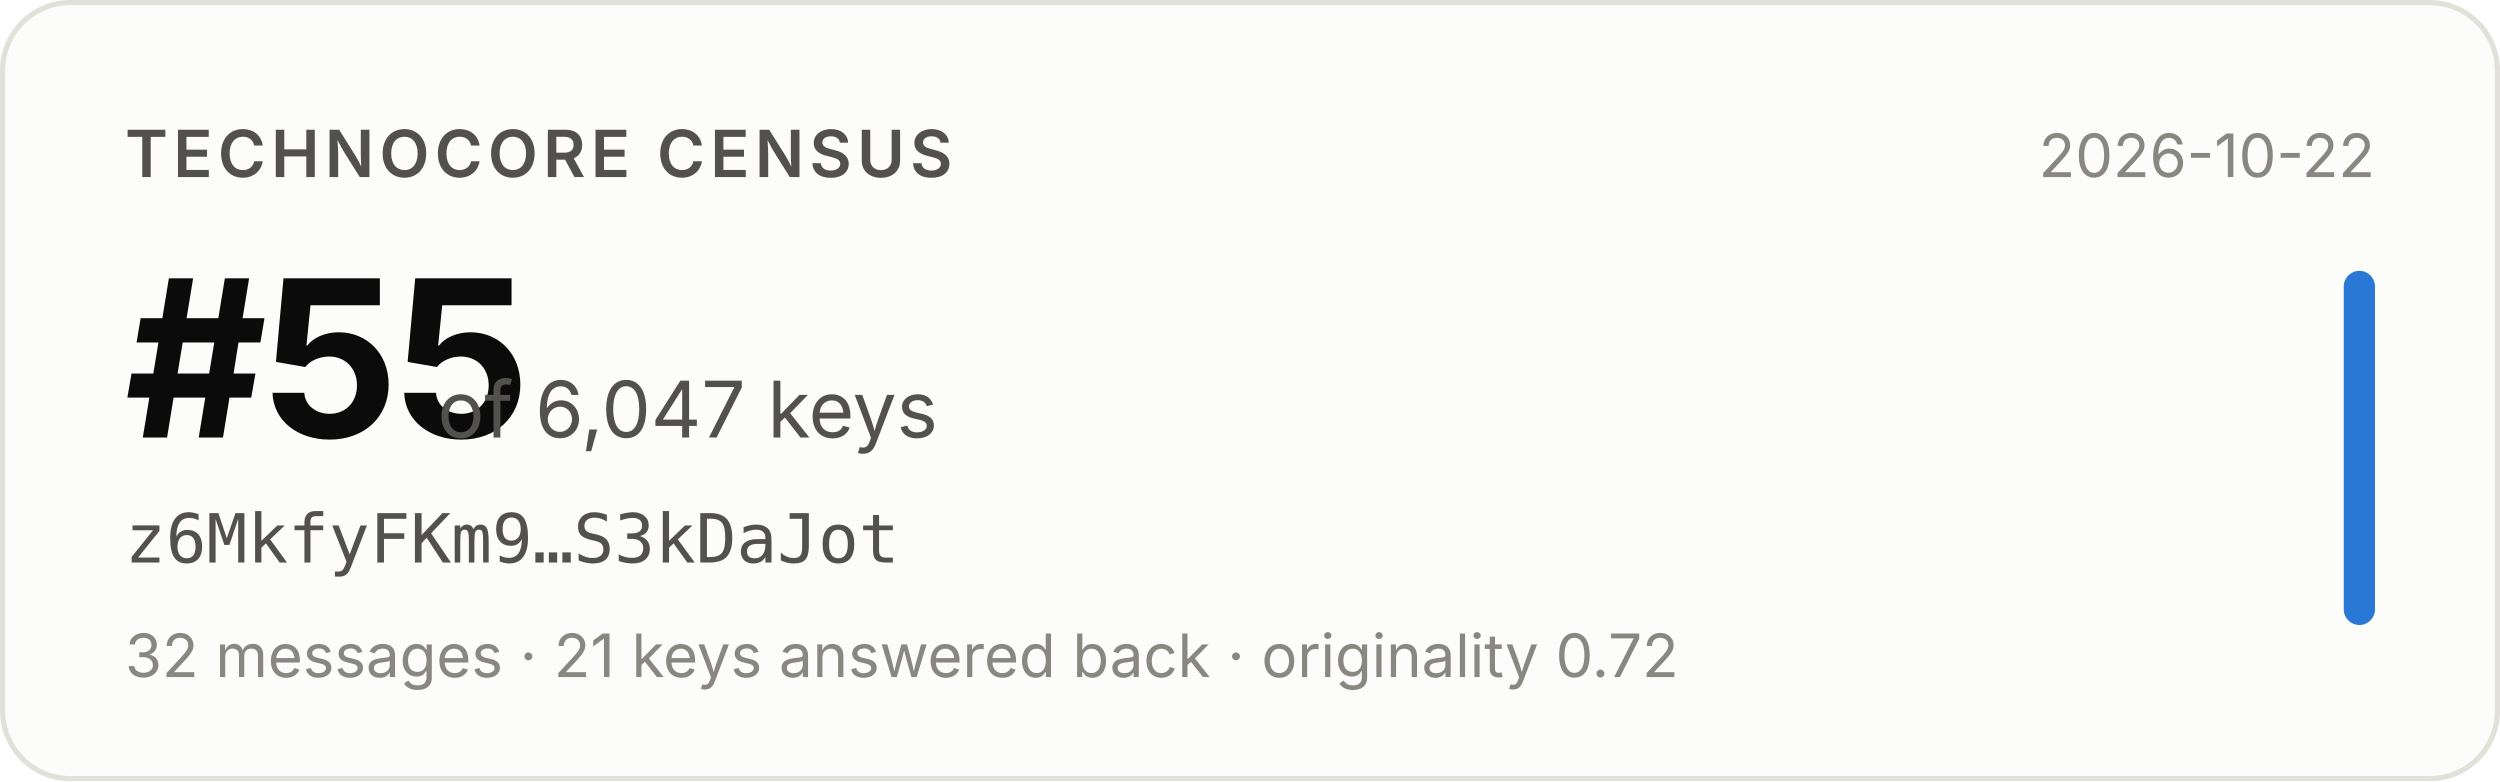
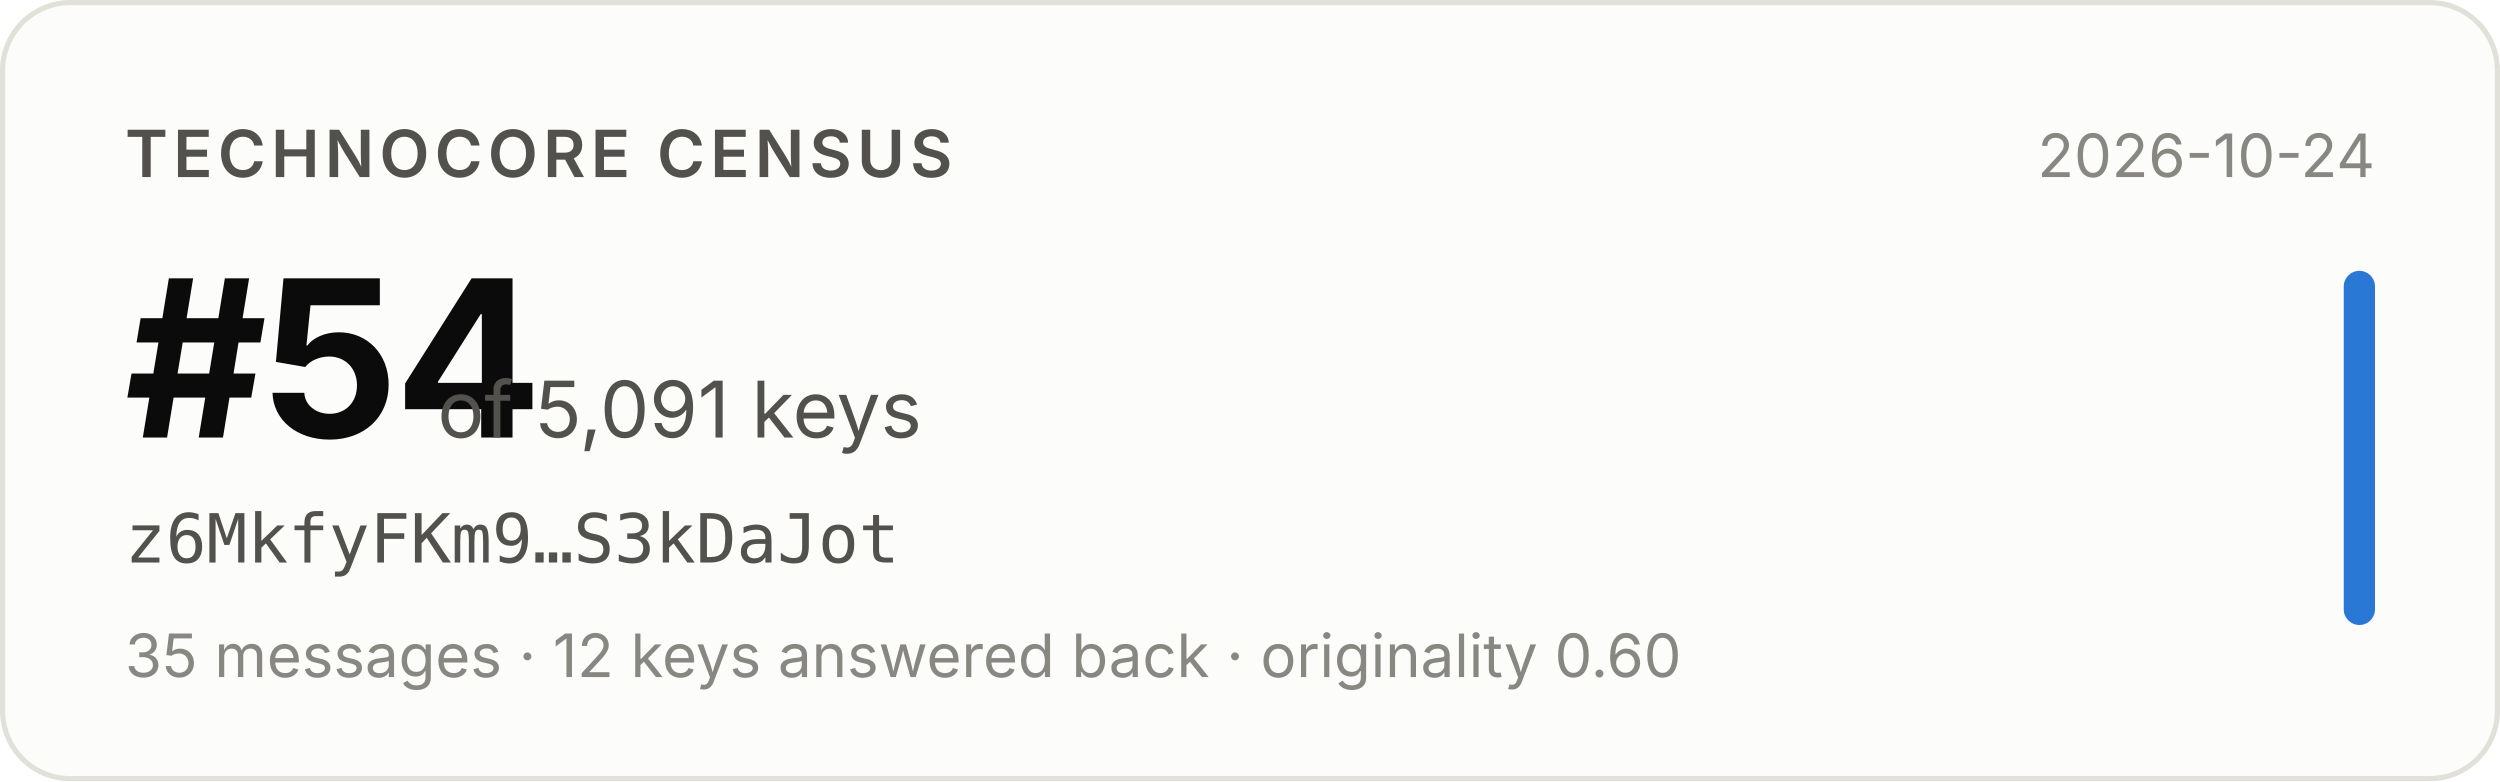
- <svg xmlns="http://www.w3.org/2000/svg" width="480" height="150" viewBox="0 0 480 150" role="img" aria-label="Technocore Census rank #55 of 6,047 keys for z6MkfyFKm9…S3kDaJot, snapshot 2026-10-22">
+ <svg xmlns="http://www.w3.org/2000/svg" width="480" height="150" viewBox="0 0 480 150" role="img" aria-label="Technocore Census rank #54 of 5,091 keys for z6MkfyFKm9…S3kDaJot, snapshot 2026-10-24">
  <rect x="0.5" y="0.5" width="479" height="149" rx="13" fill="#fcfcfb" stroke="#e1e0d9" />
  <g font-family="system-ui, -apple-system, 'Segoe UI', sans-serif">
    <text x="24" y="34" font-size="12.5" font-weight="600" fill="#52514e" letter-spacing="0.08em">TECHNOCORE CENSUS</text>
-     <text x="24" y="84" font-size="42" font-weight="650" fill="#0b0b0b" letter-spacing="-0.02em">#55</text>
-     <text x="84" y="84" font-size="15" fill="#52514e">of 6,047 keys</text>
+     <text x="24" y="84" font-size="42" font-weight="650" fill="#0b0b0b" letter-spacing="-0.02em">#54</text>
+     <text x="84" y="84" font-size="15" fill="#52514e">of 5,091 keys</text>
    <text x="24" y="108" font-size="13" fill="#52514e" font-family="ui-monospace, SFMono-Regular, Menlo, monospace">z6MkfyFKm9…S3kDaJot</text>
-     <text x="24" y="130" font-size="11.5" fill="#898781">32 messages · 21 keys answered back · originality 0.72</text>
-     <text x="456" y="34" font-size="11.5" fill="#898781" text-anchor="end">2026-10-22</text>
+     <text x="24" y="130" font-size="11.5" fill="#898781">35 messages · 12 keys answered back · originality 0.60</text>
+     <text x="456" y="34" font-size="11.5" fill="#898781" text-anchor="end">2026-10-24</text>
    <rect x="450" y="52" width="6" height="68" rx="3" fill="#2a78d6" />
  </g>
</svg>
